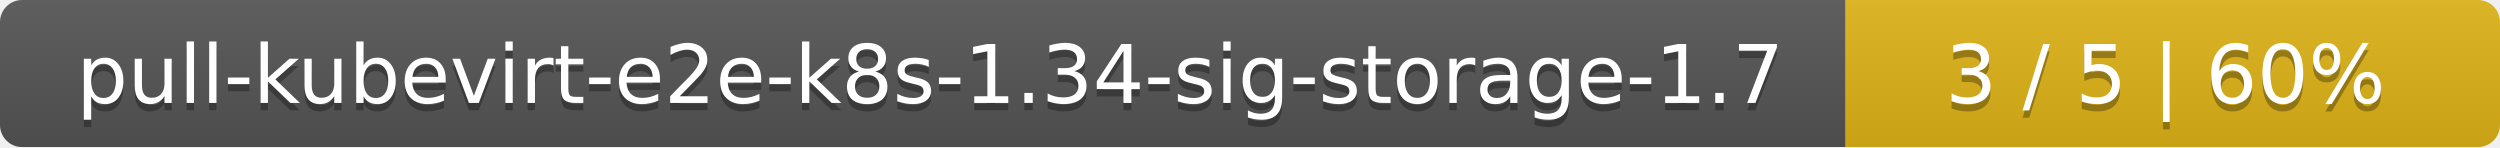
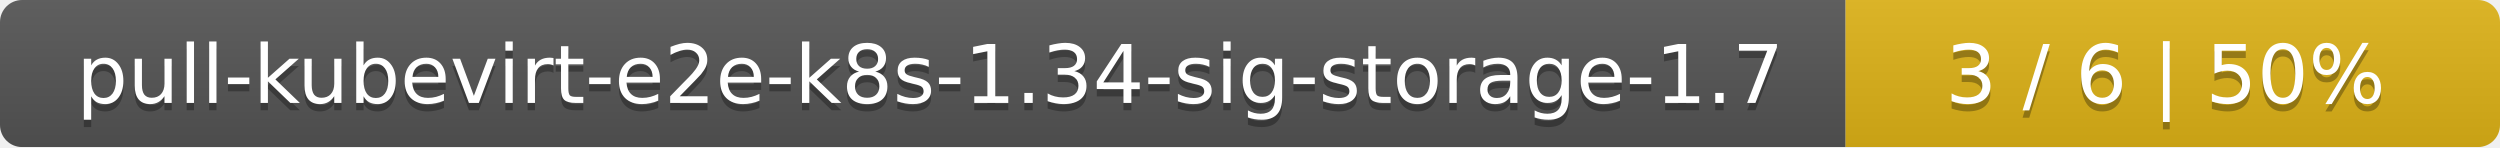
<svg xmlns="http://www.w3.org/2000/svg" width="340" height="20">
  <linearGradient id="smooth" x2="0" y2="100%">
    <stop offset="0" stop-color="#bbb" stop-opacity=".1" />
    <stop offset="1" stop-opacity=".1" />
  </linearGradient>
  <mask id="round">
    <rect width="340" height="20" rx="3" fill="#fff" />
  </mask>
  <g mask="url(#round)">
    <rect width="251" height="20" fill="#555" />
    <rect x="251" width="89" height="20" fill="#dfb317" />
    <rect width="340" height="20" fill="url(#smooth)" />
  </g>
  <g fill="#fff" text-anchor="middle" font-family="DejaVu Sans,Verdana,Geneva,sans-serif" font-size="11">
    <text x="126.5" y="15" fill="#010101" fill-opacity=".3">pull-kubevirt-e2e-k8s-1.34-sig-storage-1.7</text>
    <text x="126.5" y="14">pull-kubevirt-e2e-k8s-1.34-sig-storage-1.7</text>
-     <text x="294.5" y="15" fill="#010101" fill-opacity=".3">3 / 5    |    60%</text>
-     <text x="294.5" y="14">3 / 5    |    60%</text>
+     <text x="294.5" y="15" fill="#010101" fill-opacity=".3">3 / 6    |    50%</text>
+     <text x="294.5" y="14">3 / 6    |    50%</text>
  </g>
</svg>
